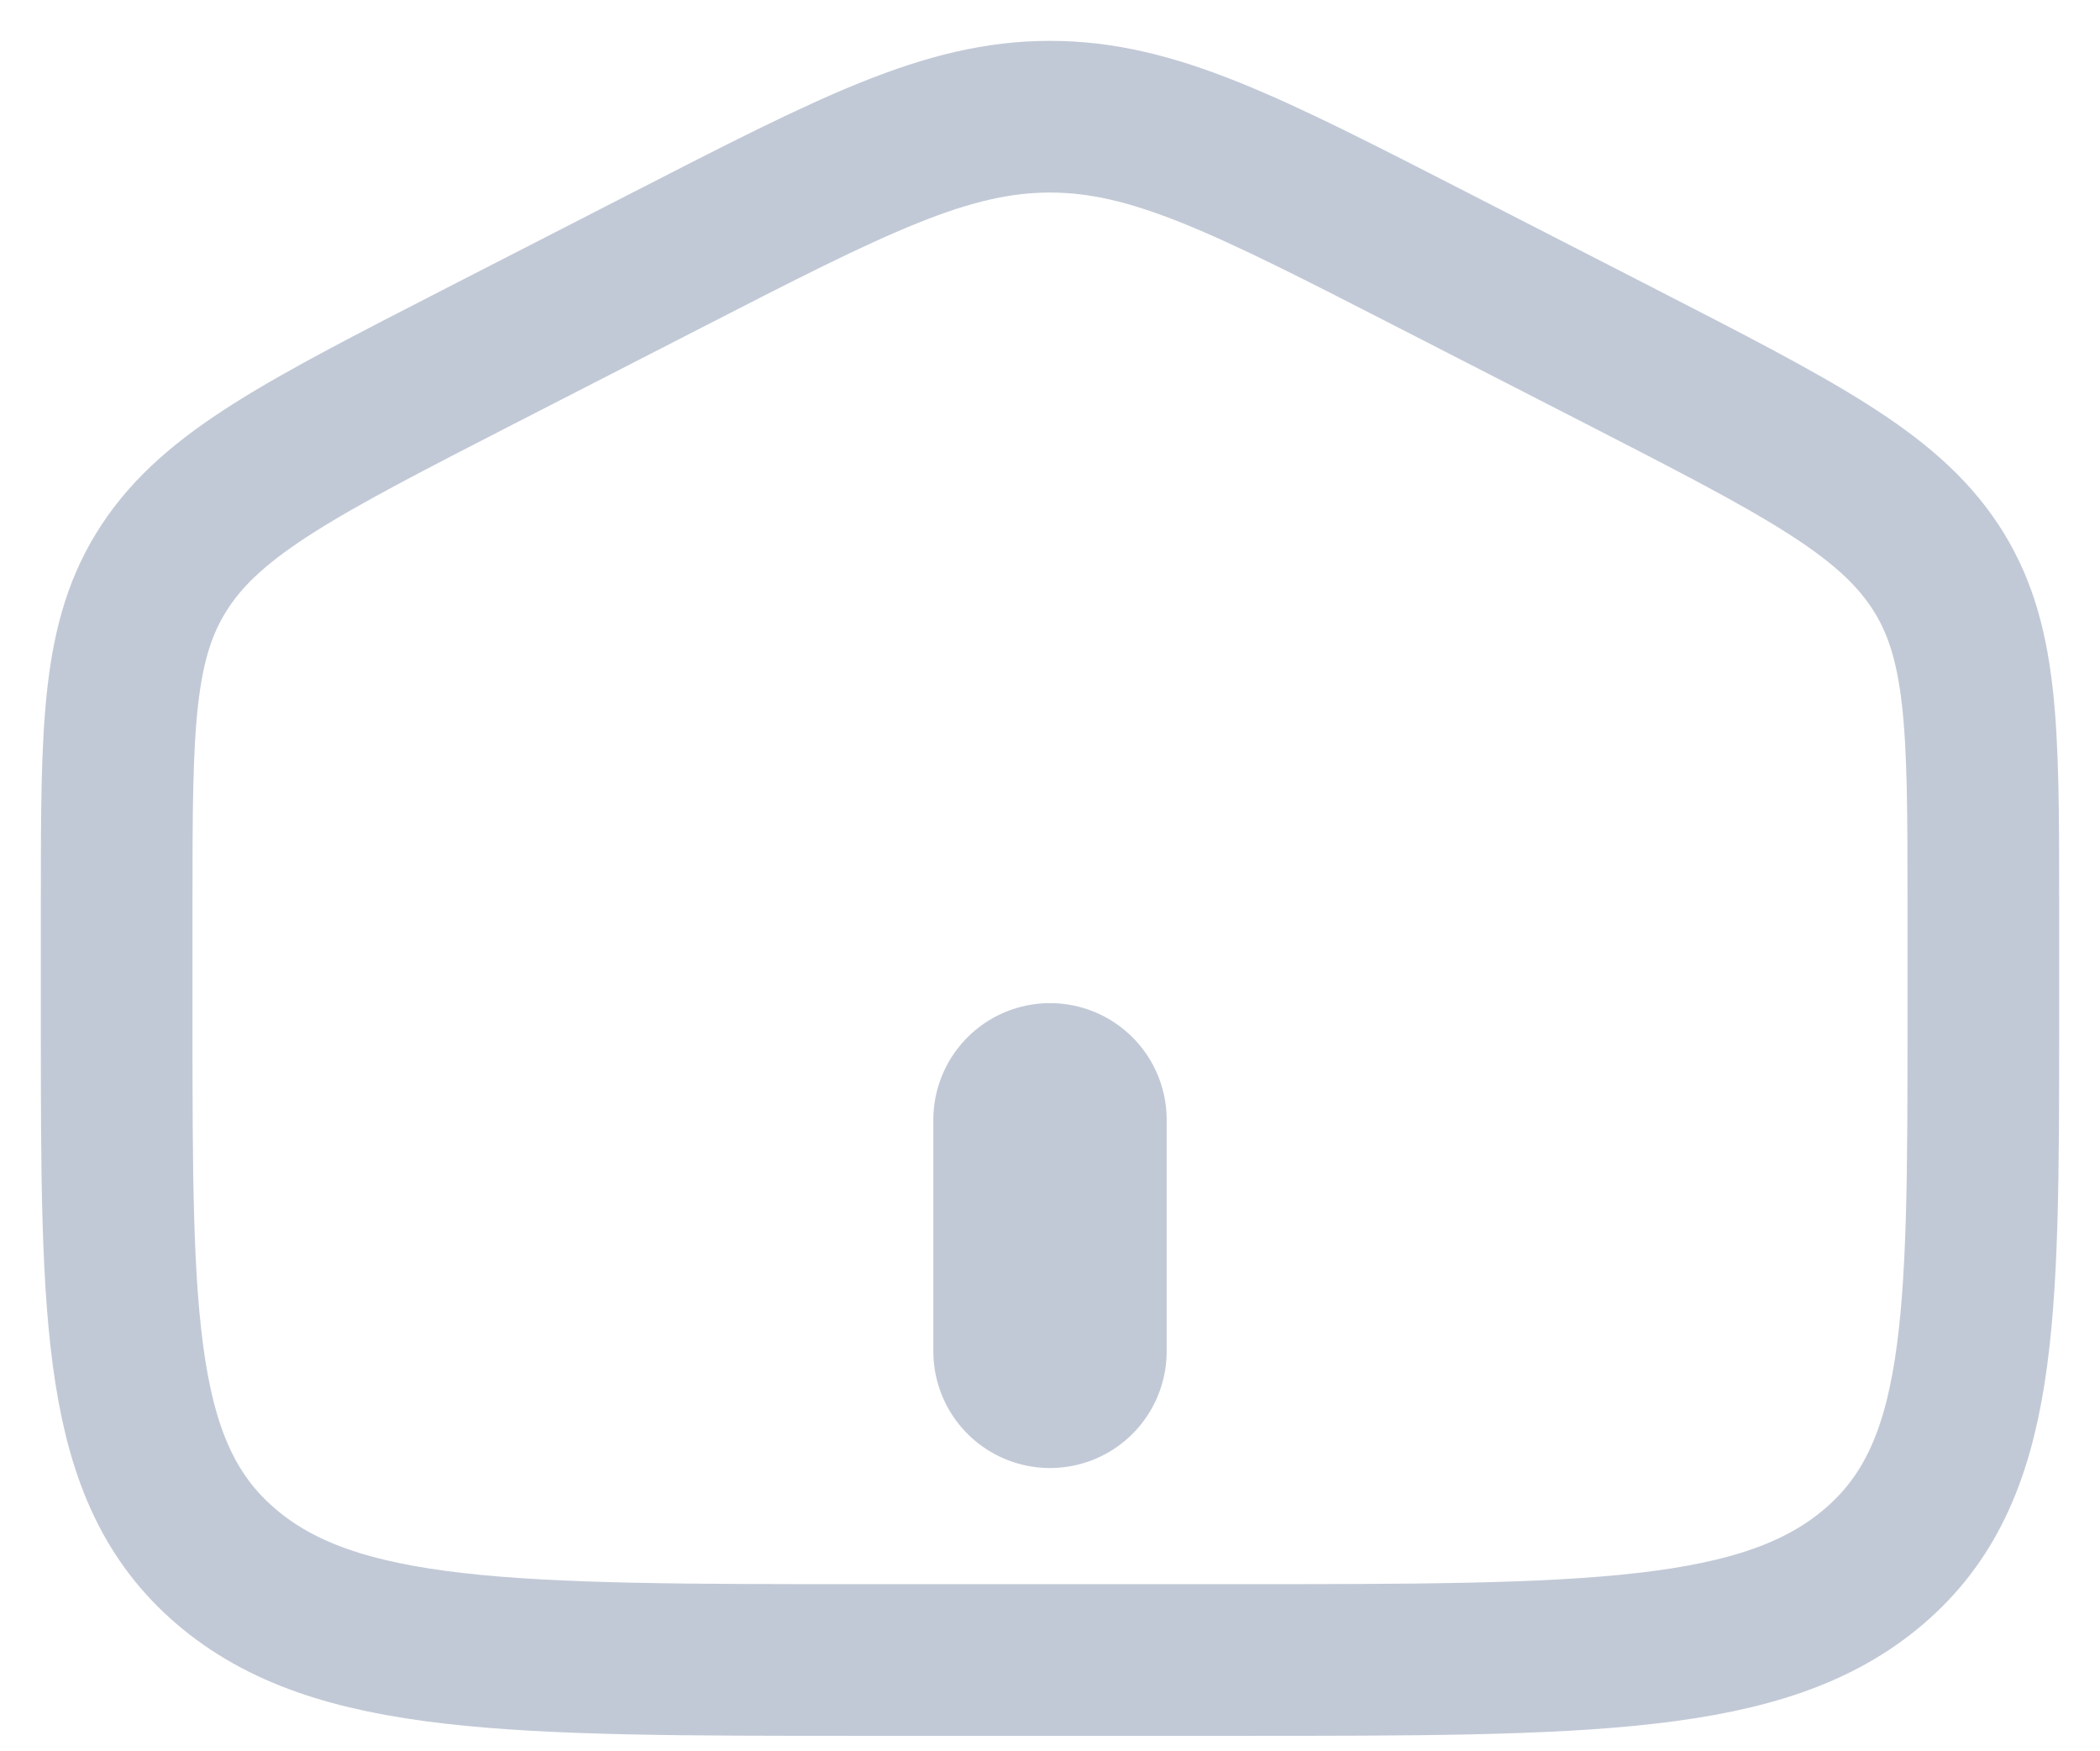
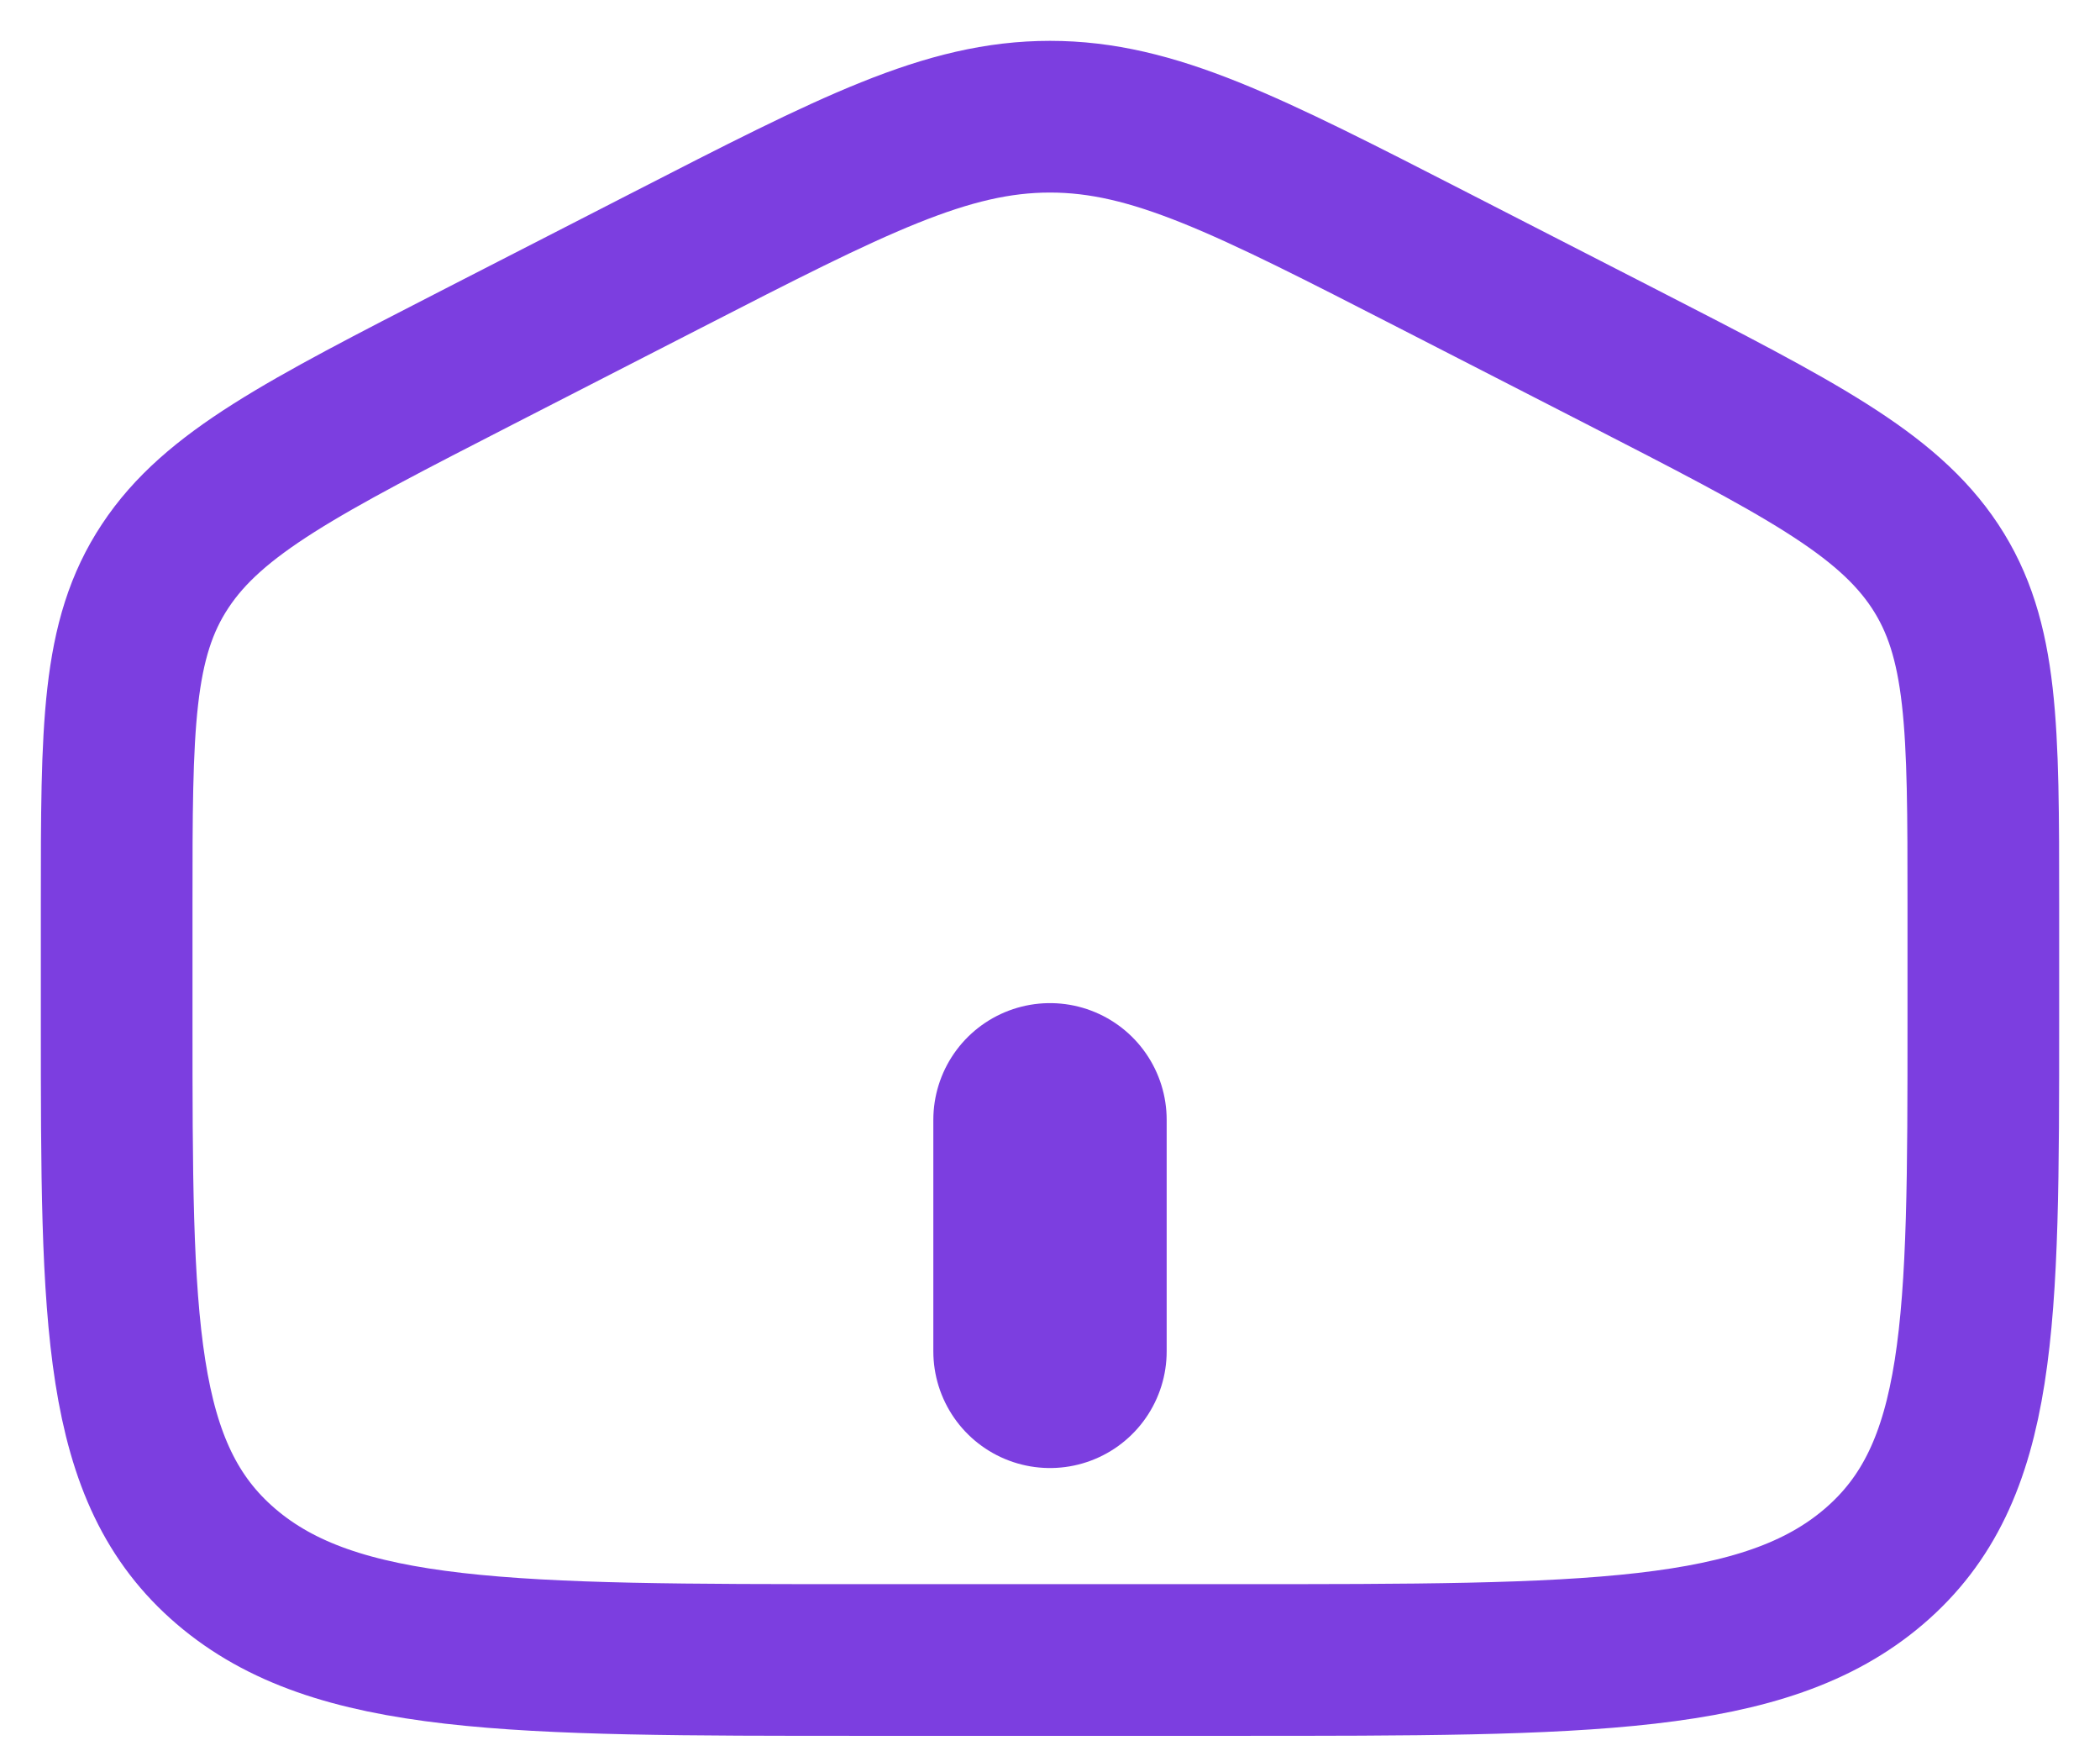
<svg xmlns="http://www.w3.org/2000/svg" width="36" height="30" viewBox="0 0 36 30" fill="none">
  <g id="home">
-     <path id="Vector" d="M2 15.495C2 12.468 2 10.955 2.832 9.701C3.661 8.446 5.179 7.668 8.214 6.11L11.414 4.469C14.622 2.823 16.227 2 18 2C19.773 2 21.376 2.823 24.586 4.469L27.786 6.11C30.821 7.668 32.339 8.446 33.17 9.701C34 10.955 34 12.468 34 15.493V17.506C34 22.664 34 25.244 32.125 26.847C30.251 28.45 27.234 28.45 21.2 28.45H14.8C8.766 28.45 5.749 28.45 3.875 26.847C2 25.244 2 22.665 2 17.506V15.495Z" stroke="hsl(220, 20%, 80%)" stroke-width="2.6" />
-     <path id="Vector_2" d="M18 19.192V23.16" stroke="hsl(220, 20%, 80%)" stroke-width="4" stroke-linecap="round" />
+     <path id="Vector" d="M2 15.495C2 12.468 2 10.955 2.832 9.701C3.661 8.446 5.179 7.668 8.214 6.11L11.414 4.469C14.622 2.823 16.227 2 18 2C19.773 2 21.376 2.823 24.586 4.469L27.786 6.11C30.821 7.668 32.339 8.446 33.17 9.701C34 10.955 34 12.468 34 15.493V17.506C34 22.664 34 25.244 32.125 26.847C30.251 28.45 27.234 28.45 21.2 28.45H14.8C8.766 28.45 5.749 28.45 3.875 26.847C2 25.244 2 22.665 2 17.506V15.495Z" stroke="hsl(263, 72%, 56%)" stroke-width="2.6" />
+     <path id="Vector_2" d="M18 19.192V23.16" stroke="hsl(263, 72%, 56%)" stroke-width="4" stroke-linecap="round" />
  </g>
</svg>
